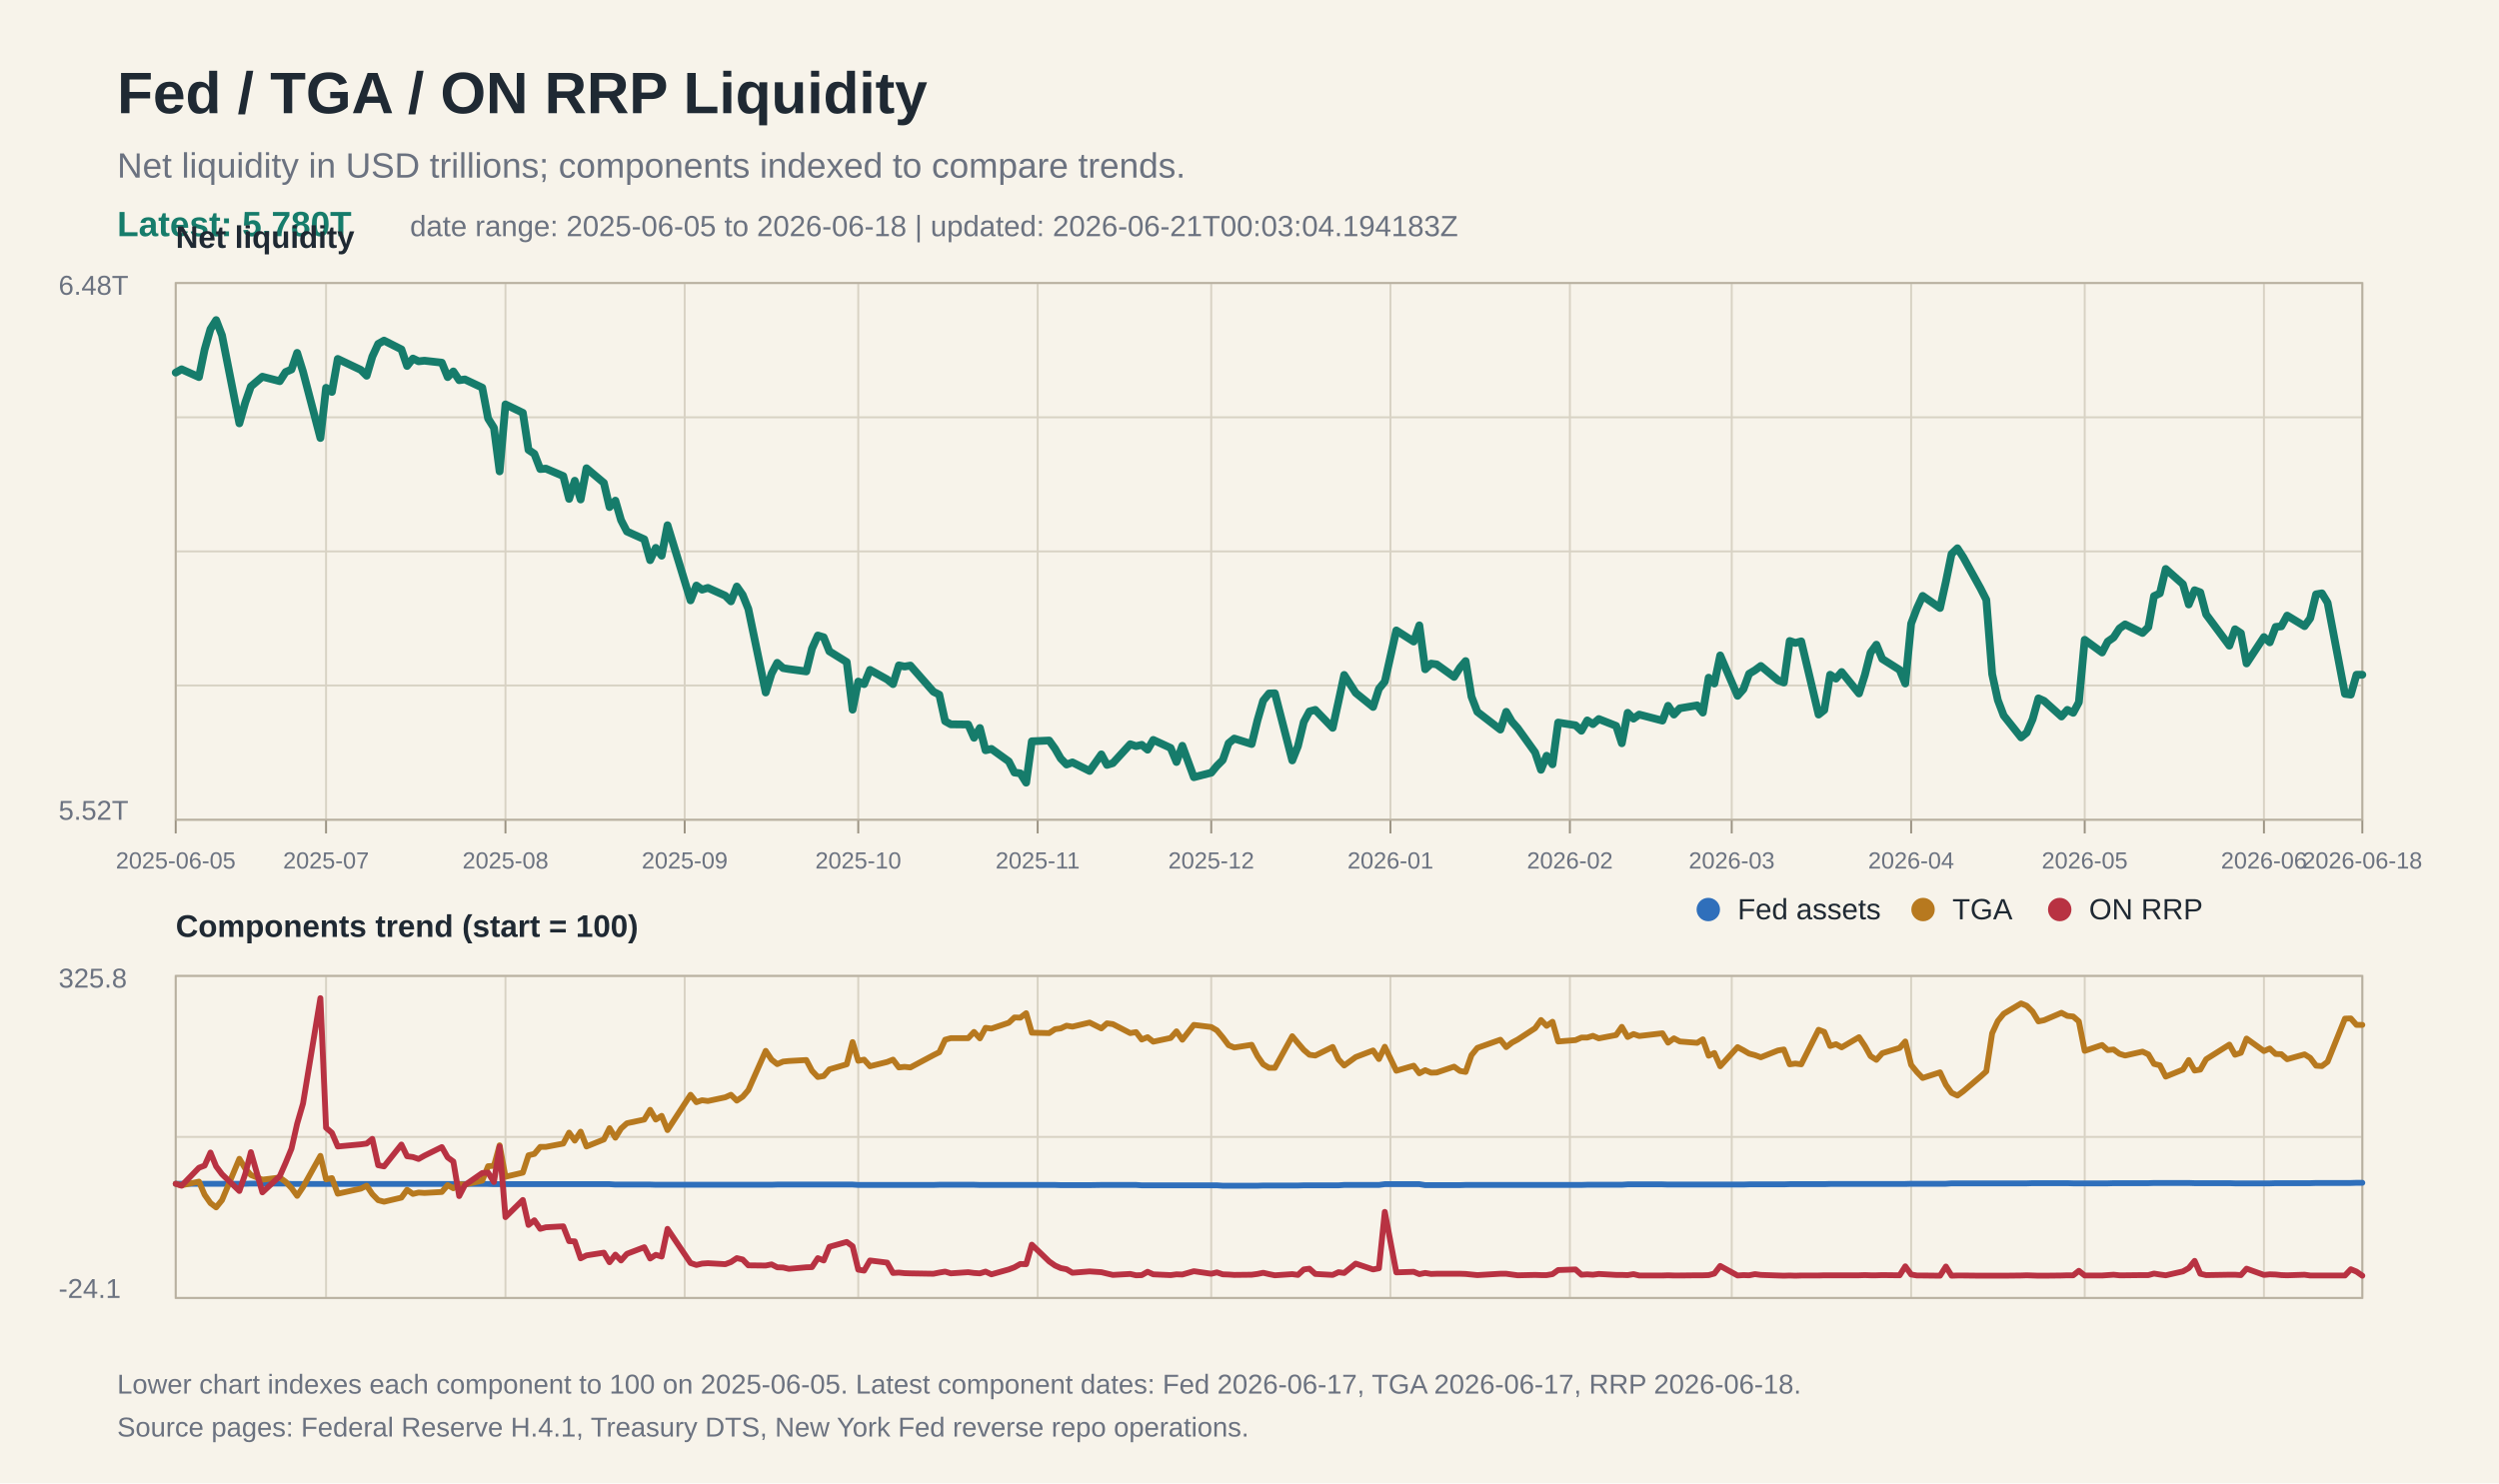
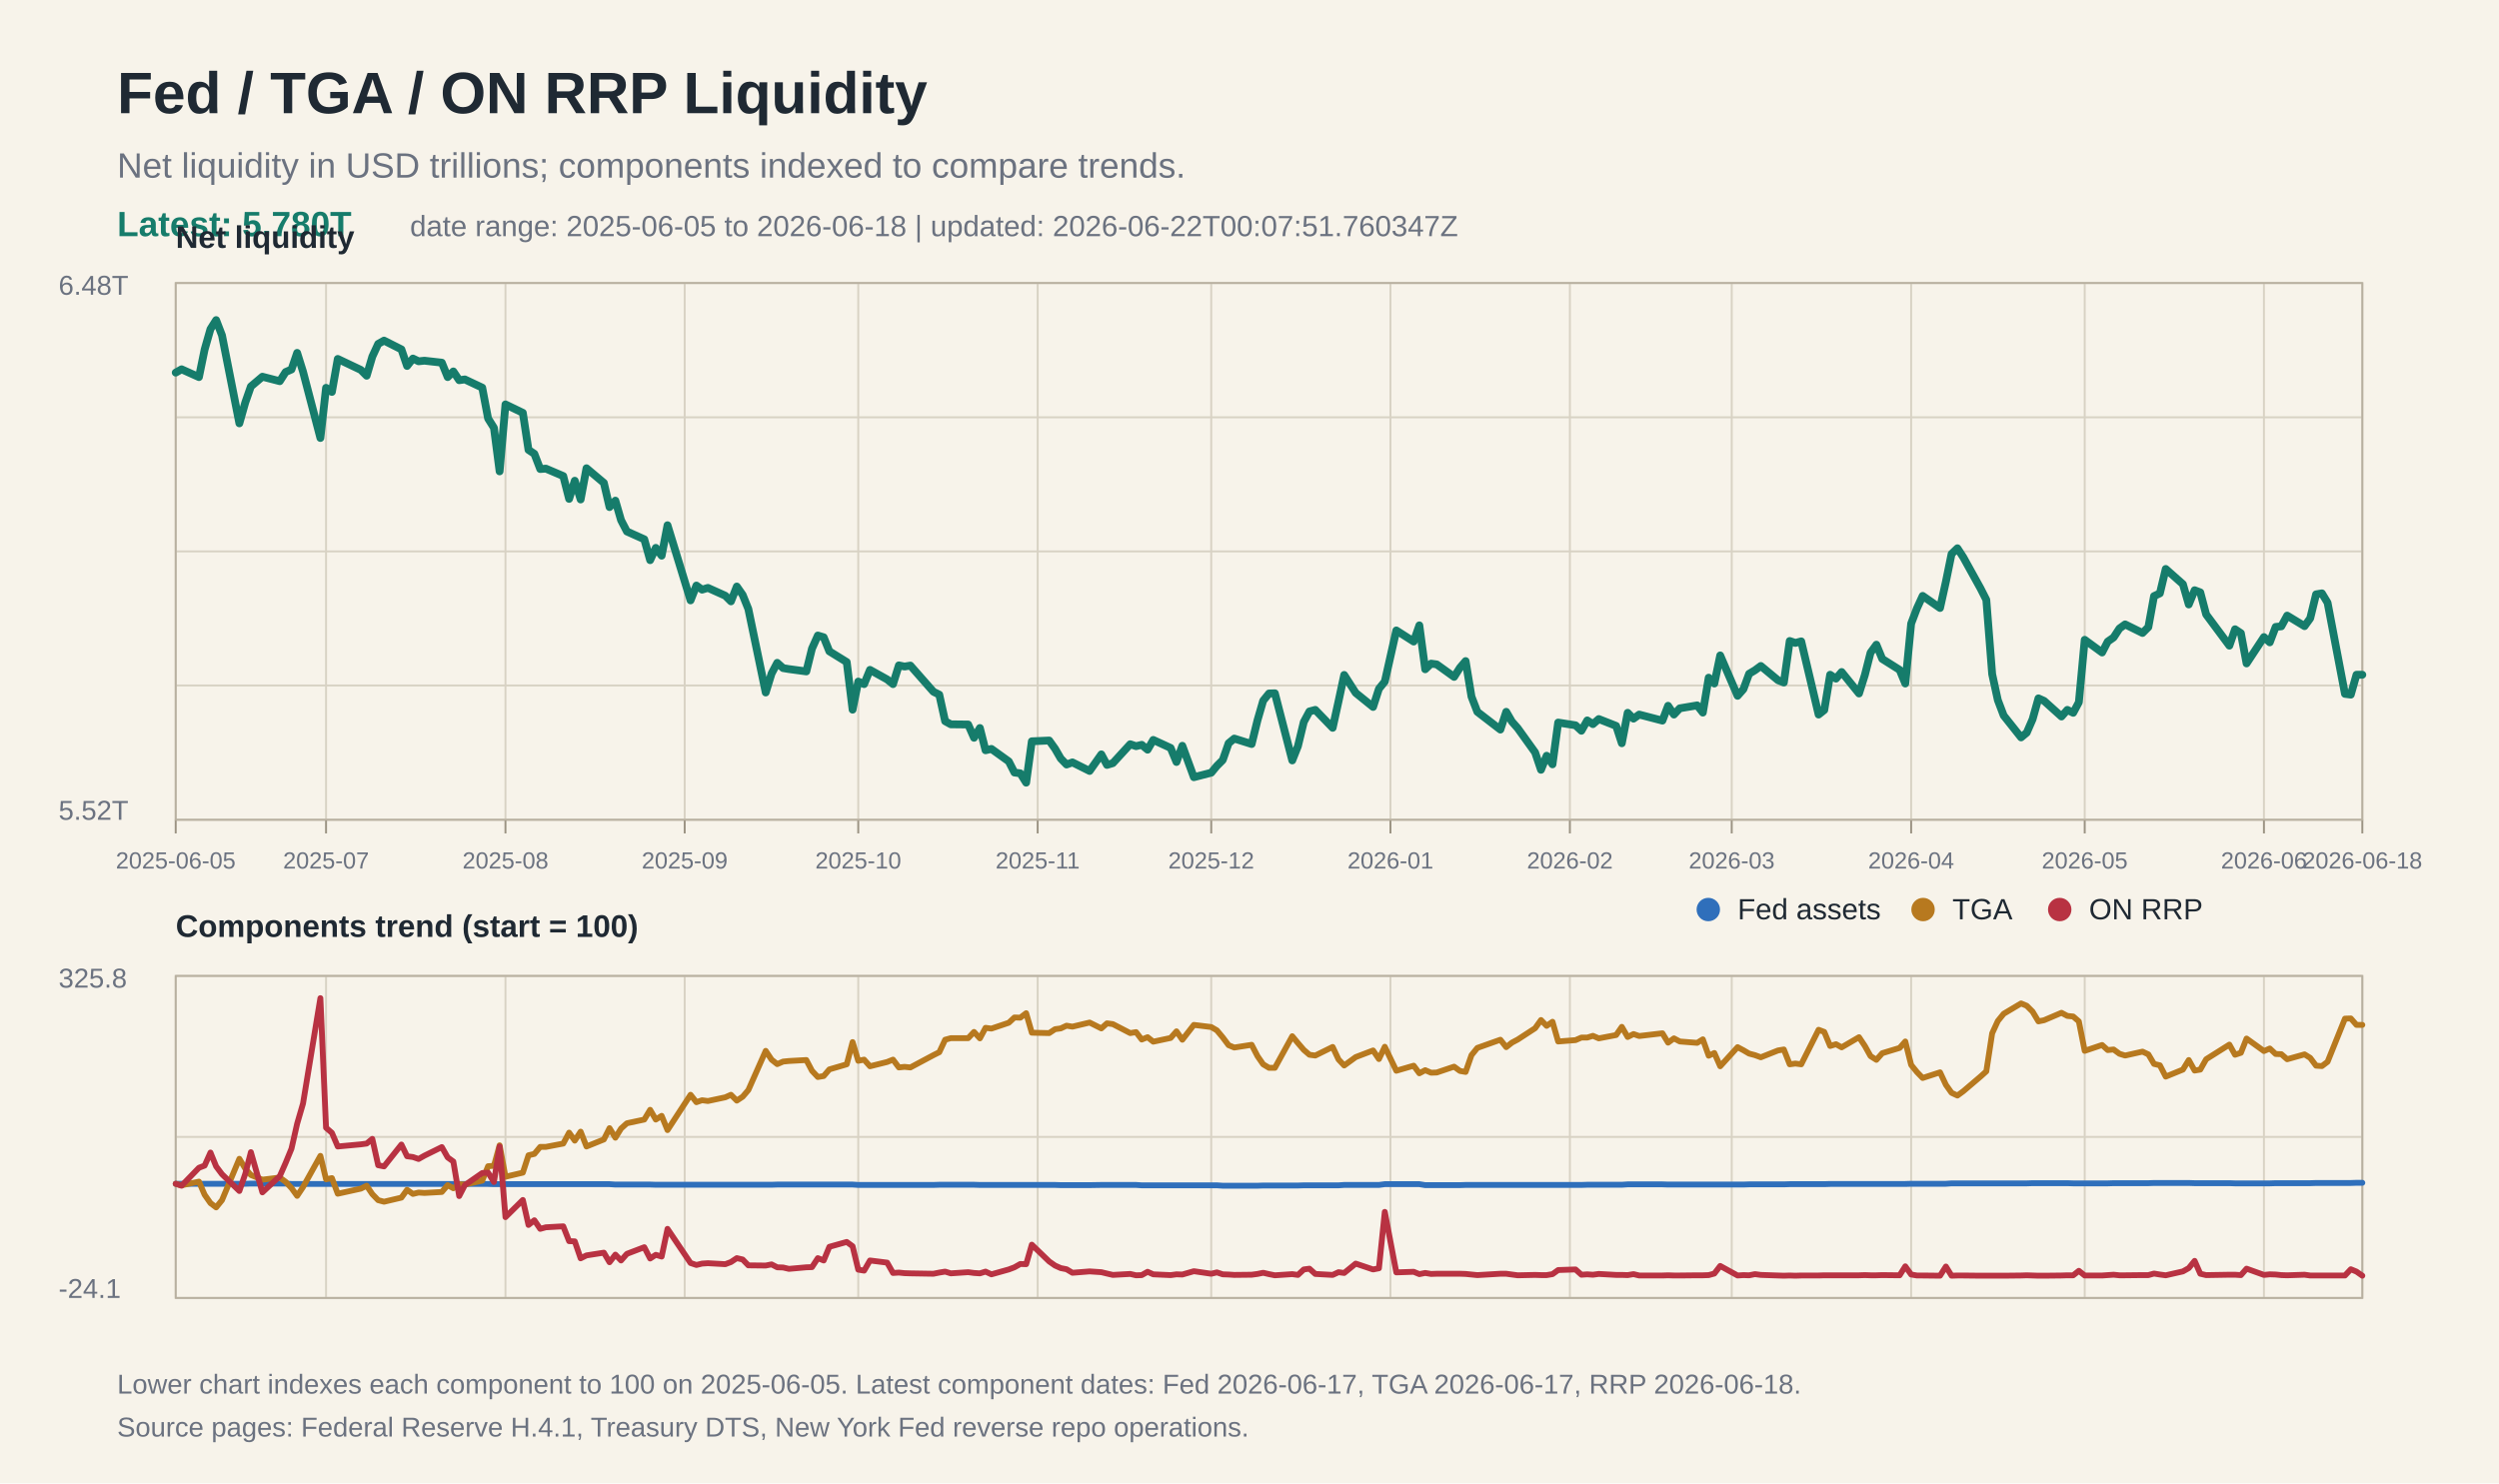
<svg xmlns="http://www.w3.org/2000/svg" width="1280" height="760" viewBox="0 0 1280 760">
  <rect width="100%" height="100%" fill="#f7f3ea" />
  <text x="60" y="58" font-family="Arial, Helvetica, sans-serif" font-size="30" font-weight="700" fill="#1f2933">Fed / TGA / ON RRP Liquidity</text>
  <text x="60" y="91" font-family="Arial, Helvetica, sans-serif" font-size="18" fill="#6b7280">Net liquidity in USD trillions; components indexed to compare trends.</text>
  <text x="60" y="121" font-family="Arial, Helvetica, sans-serif" font-size="18" fill="#167c6b" font-weight="700">Latest: 5.780T</text>
-   <text x="210" y="121" font-family="Arial, Helvetica, sans-serif" font-size="15" fill="#6b7280">date range: 2025-06-05 to 2026-06-18 | updated: 2026-06-21T00:03:04.194183Z</text>
+   <text x="210" y="121" font-family="Arial, Helvetica, sans-serif" font-size="15" fill="#6b7280">date range: 2025-06-05 to 2026-06-18 | updated: 2026-06-22T00:07:51.760347Z</text>
  <line x1="90" y1="145.0" x2="1210" y2="145.0" stroke="#d8d2c4" stroke-width="1" />
  <line x1="90" y1="213.8" x2="1210" y2="213.8" stroke="#d8d2c4" stroke-width="1" />
  <line x1="90" y1="282.5" x2="1210" y2="282.5" stroke="#d8d2c4" stroke-width="1" />
  <line x1="90" y1="351.2" x2="1210" y2="351.2" stroke="#d8d2c4" stroke-width="1" />
  <line x1="90" y1="420.0" x2="1210" y2="420.0" stroke="#d8d2c4" stroke-width="1" />
  <line x1="90" y1="500.0" x2="1210" y2="500.0" stroke="#d8d2c4" stroke-width="1" />
  <line x1="90" y1="582.5" x2="1210" y2="582.5" stroke="#d8d2c4" stroke-width="1" />
  <line x1="90" y1="665.0" x2="1210" y2="665.0" stroke="#d8d2c4" stroke-width="1" />
  <line x1="90.0" y1="145" x2="90.0" y2="420" stroke="#d8d2c4" stroke-width="1" />
  <line x1="90.0" y1="500" x2="90.0" y2="665" stroke="#d8d2c4" stroke-width="1" />
  <line x1="90.0" y1="420" x2="90.0" y2="427" stroke="#9b9383" stroke-width="1" />
  <text x="90.0" y="445" font-family="Arial, Helvetica, sans-serif" font-size="12" fill="#6b7280" text-anchor="middle">2025-06-05</text>
  <line x1="167.0" y1="145" x2="167.0" y2="420" stroke="#d8d2c4" stroke-width="1" />
  <line x1="167.0" y1="500" x2="167.0" y2="665" stroke="#d8d2c4" stroke-width="1" />
  <line x1="167.0" y1="420" x2="167.0" y2="427" stroke="#9b9383" stroke-width="1" />
  <text x="167.0" y="445" font-family="Arial, Helvetica, sans-serif" font-size="12" fill="#6b7280" text-anchor="middle">2025-07</text>
  <line x1="258.9" y1="145" x2="258.9" y2="420" stroke="#d8d2c4" stroke-width="1" />
  <line x1="258.9" y1="500" x2="258.9" y2="665" stroke="#d8d2c4" stroke-width="1" />
  <line x1="258.9" y1="420" x2="258.9" y2="427" stroke="#9b9383" stroke-width="1" />
  <text x="258.9" y="445" font-family="Arial, Helvetica, sans-serif" font-size="12" fill="#6b7280" text-anchor="middle">2025-08</text>
  <line x1="350.7" y1="145" x2="350.7" y2="420" stroke="#d8d2c4" stroke-width="1" />
  <line x1="350.7" y1="500" x2="350.7" y2="665" stroke="#d8d2c4" stroke-width="1" />
  <line x1="350.7" y1="420" x2="350.7" y2="427" stroke="#9b9383" stroke-width="1" />
  <text x="350.7" y="445" font-family="Arial, Helvetica, sans-serif" font-size="12" fill="#6b7280" text-anchor="middle">2025-09</text>
  <line x1="439.6" y1="145" x2="439.6" y2="420" stroke="#d8d2c4" stroke-width="1" />
  <line x1="439.6" y1="500" x2="439.6" y2="665" stroke="#d8d2c4" stroke-width="1" />
  <line x1="439.6" y1="420" x2="439.6" y2="427" stroke="#9b9383" stroke-width="1" />
  <text x="439.6" y="445" font-family="Arial, Helvetica, sans-serif" font-size="12" fill="#6b7280" text-anchor="middle">2025-10</text>
  <line x1="531.5" y1="145" x2="531.5" y2="420" stroke="#d8d2c4" stroke-width="1" />
  <line x1="531.5" y1="500" x2="531.5" y2="665" stroke="#d8d2c4" stroke-width="1" />
  <line x1="531.5" y1="420" x2="531.5" y2="427" stroke="#9b9383" stroke-width="1" />
  <text x="531.5" y="445" font-family="Arial, Helvetica, sans-serif" font-size="12" fill="#6b7280" text-anchor="middle">2025-11</text>
  <line x1="620.4" y1="145" x2="620.4" y2="420" stroke="#d8d2c4" stroke-width="1" />
  <line x1="620.4" y1="500" x2="620.4" y2="665" stroke="#d8d2c4" stroke-width="1" />
  <line x1="620.4" y1="420" x2="620.4" y2="427" stroke="#9b9383" stroke-width="1" />
  <text x="620.4" y="445" font-family="Arial, Helvetica, sans-serif" font-size="12" fill="#6b7280" text-anchor="middle">2025-12</text>
  <line x1="712.2" y1="145" x2="712.2" y2="420" stroke="#d8d2c4" stroke-width="1" />
  <line x1="712.2" y1="500" x2="712.2" y2="665" stroke="#d8d2c4" stroke-width="1" />
  <line x1="712.2" y1="420" x2="712.2" y2="427" stroke="#9b9383" stroke-width="1" />
  <text x="712.2" y="445" font-family="Arial, Helvetica, sans-serif" font-size="12" fill="#6b7280" text-anchor="middle">2026-01</text>
  <line x1="804.1" y1="145" x2="804.1" y2="420" stroke="#d8d2c4" stroke-width="1" />
  <line x1="804.1" y1="500" x2="804.1" y2="665" stroke="#d8d2c4" stroke-width="1" />
  <line x1="804.1" y1="420" x2="804.1" y2="427" stroke="#9b9383" stroke-width="1" />
  <text x="804.1" y="445" font-family="Arial, Helvetica, sans-serif" font-size="12" fill="#6b7280" text-anchor="middle">2026-02</text>
  <line x1="887.0" y1="145" x2="887.0" y2="420" stroke="#d8d2c4" stroke-width="1" />
  <line x1="887.0" y1="500" x2="887.0" y2="665" stroke="#d8d2c4" stroke-width="1" />
  <line x1="887.0" y1="420" x2="887.0" y2="427" stroke="#9b9383" stroke-width="1" />
  <text x="887.0" y="445" font-family="Arial, Helvetica, sans-serif" font-size="12" fill="#6b7280" text-anchor="middle">2026-03</text>
  <line x1="978.9" y1="145" x2="978.9" y2="420" stroke="#d8d2c4" stroke-width="1" />
  <line x1="978.9" y1="500" x2="978.9" y2="665" stroke="#d8d2c4" stroke-width="1" />
  <line x1="978.9" y1="420" x2="978.9" y2="427" stroke="#9b9383" stroke-width="1" />
  <text x="978.9" y="445" font-family="Arial, Helvetica, sans-serif" font-size="12" fill="#6b7280" text-anchor="middle">2026-04</text>
  <line x1="1067.8" y1="145" x2="1067.8" y2="420" stroke="#d8d2c4" stroke-width="1" />
  <line x1="1067.8" y1="500" x2="1067.8" y2="665" stroke="#d8d2c4" stroke-width="1" />
  <line x1="1067.8" y1="420" x2="1067.8" y2="427" stroke="#9b9383" stroke-width="1" />
  <text x="1067.8" y="445" font-family="Arial, Helvetica, sans-serif" font-size="12" fill="#6b7280" text-anchor="middle">2026-05</text>
  <line x1="1159.6" y1="145" x2="1159.6" y2="420" stroke="#d8d2c4" stroke-width="1" />
  <line x1="1159.6" y1="500" x2="1159.6" y2="665" stroke="#d8d2c4" stroke-width="1" />
  <line x1="1159.6" y1="420" x2="1159.6" y2="427" stroke="#9b9383" stroke-width="1" />
  <text x="1159.6" y="445" font-family="Arial, Helvetica, sans-serif" font-size="12" fill="#6b7280" text-anchor="middle">2026-06</text>
  <line x1="1210.0" y1="145" x2="1210.0" y2="420" stroke="#d8d2c4" stroke-width="1" />
  <line x1="1210.0" y1="500" x2="1210.0" y2="665" stroke="#d8d2c4" stroke-width="1" />
  <line x1="1210.0" y1="420" x2="1210.0" y2="427" stroke="#9b9383" stroke-width="1" />
  <text x="1210.0" y="445" font-family="Arial, Helvetica, sans-serif" font-size="12" fill="#6b7280" text-anchor="middle">2026-06-18</text>
  <rect x="90" y="145" width="1120" height="275" fill="none" stroke="#b8b0a0" stroke-width="1" />
  <text x="30" y="151" font-family="Arial, Helvetica, sans-serif" font-size="14" fill="#6b7280">6.48T</text>
  <text x="30" y="420" font-family="Arial, Helvetica, sans-serif" font-size="14" fill="#6b7280">5.52T</text>
  <text x="90" y="127" font-family="Arial, Helvetica, sans-serif" font-size="16" font-weight="700" fill="#1f2933">Net liquidity</text>
  <polyline fill="none" stroke="#167c6b" stroke-width="4" stroke-linejoin="round" stroke-linecap="round" points="90.0,190.9 93.0,189.2 101.9,193.2 104.8,179.1 107.8,168.6 110.7,164.0 113.7,171.8 122.6,216.9 125.6,206.3 128.5,198.0 134.4,193.0 143.3,195.3 146.3,190.6 149.3,189.3 152.2,180.8 155.2,190.4 164.1,224.4 167.0,198.7 170.0,200.8 173.0,183.9 184.8,189.5 187.8,192.5 190.7,182.7 193.7,176.2 196.7,174.5 205.6,179.0 208.5,187.5 211.5,183.7 214.4,185.1 217.4,184.8 226.3,185.8 229.3,193.2 232.2,190.3 235.2,194.8 238.1,194.4 247.0,198.6 250.0,214.4 253.0,219.2 255.9,241.5 258.9,207.2 267.8,211.5 270.7,230.5 273.7,232.5 276.7,240.3 279.6,240.1 288.5,243.9 291.5,255.6 294.4,246.3 297.4,255.9 300.4,239.9 309.3,247.4 312.2,259.8 315.2,256.5 318.1,266.5 321.1,272.3 330.0,276.3 333.0,287.0 335.9,280.7 338.9,284.7 341.9,269.1 353.7,307.6 356.7,300.0 359.6,302.1 362.6,301.2 371.5,305.2 374.4,308.1 377.4,300.5 380.4,304.8 383.3,312.0 392.2,354.8 395.2,345.1 398.1,339.6 401.1,342.3 404.1,342.8 413.0,344.0 415.9,332.3 418.9,325.6 421.9,326.5 424.8,333.7 433.7,339.2 436.7,363.6 439.6,349.2 442.6,350.5 445.6,343.2 454.4,348.1 457.4,350.5 460.4,340.9 463.3,341.5 466.3,341.0 478.1,354.4 481.1,355.9 484.1,369.5 487.0,371.1 495.9,371.2 498.9,378.0 501.9,373.0 504.8,384.4 507.8,383.7 516.7,390.1 519.6,395.8 522.6,396.2 525.6,401.0 528.5,379.8 537.4,379.4 540.4,383.6 543.3,388.6 546.3,391.7 549.3,390.6 558.1,395.0 564.1,386.5 567.0,391.9 570.0,391.0 578.9,381.3 581.9,382.3 584.8,381.6 587.8,384.1 590.7,379.1 599.6,383.2 602.6,390.4 605.6,382.1 611.5,398.2 620.4,395.9 623.3,392.4 626.3,389.4 629.3,380.8 632.2,378.4 641.1,381.2 644.1,369.0 647.0,359.0 650.0,355.3 653.0,355.2 661.9,389.6 664.8,382.3 667.8,369.9 670.7,364.5 673.7,363.7 682.6,372.9 685.6,359.3 688.5,345.8 694.4,355.0 703.3,362.2 706.3,352.9 709.3,349.2 715.2,323.0 724.1,328.7 727.0,320.4 730.0,342.9 733.0,340.0 735.9,340.4 744.8,346.8 747.8,342.1 750.7,338.7 753.7,356.9 756.7,364.7 768.5,373.8 771.5,364.7 774.4,369.7 777.4,373.1 786.3,385.5 789.3,394.4 792.2,387.2 795.2,391.6 798.1,370.2 807.0,371.6 810.0,374.4 813.0,369.1 815.9,371.0 818.9,368.4 827.8,371.9 830.7,380.8 833.7,365.2 836.7,368.2 839.6,366.1 851.5,369.2 854.4,361.6 857.4,366.1 860.4,362.9 869.3,361.4 872.2,365.1 875.2,347.2 878.1,350.2 881.1,335.8 890.0,356.5 893.0,353.1 895.9,345.2 898.9,343.4 901.9,341.2 910.7,348.5 913.7,349.7 916.7,328.4 919.6,329.4 922.6,328.6 931.5,366.1 934.4,363.8 937.4,345.7 940.4,347.7 943.3,344.3 952.2,355.3 955.2,345.8 958.1,334.4 961.1,330.3 964.1,337.6 973.0,343.2 975.9,350.2 978.9,319.5 981.9,311.6 984.8,305.3 993.7,311.5 996.7,298.0 999.6,283.8 1002.6,280.9 1005.6,285.5 1014.4,301.4 1017.4,307.3 1020.4,345.4 1023.3,358.7 1026.3,366.6 1035.2,377.8 1038.1,375.4 1041.1,368.5 1044.1,357.8 1047.0,359.1 1055.9,367.1 1058.9,363.7 1061.9,365.2 1064.8,359.8 1067.8,327.8 1076.7,334.3 1079.6,328.7 1082.6,326.6 1085.6,322.0 1088.5,319.9 1097.4,324.3 1100.4,321.3 1103.3,305.4 1106.3,304.0 1109.3,291.5 1118.1,299.3 1121.1,309.7 1124.1,302.4 1127.0,303.5 1130.0,314.8 1141.9,330.8 1144.8,322.4 1147.8,324.4 1150.7,339.9 1159.6,326.4 1162.6,329.1 1165.6,321.2 1168.5,320.9 1171.5,315.4 1180.4,320.8 1183.3,316.8 1186.3,304.5 1189.3,304.0 1192.2,308.8 1201.1,355.5 1204.1,355.9 1207.0,345.7 1210.0,345.7" />
  <rect x="90" y="500" width="1120" height="165" fill="none" stroke="#b8b0a0" stroke-width="1" />
  <text x="90" y="480" font-family="Arial, Helvetica, sans-serif" font-size="16" font-weight="700" fill="#1f2933">Components trend (start = 100)</text>
  <polyline fill="none" stroke="#2f6fbb" stroke-width="3" stroke-linejoin="round" stroke-linecap="round" points="90.0,606.5 93.0,606.5 101.9,606.5 104.8,606.5 107.8,606.5 110.7,606.5 113.7,606.5 122.6,606.5 125.6,606.5 128.5,606.4 134.4,606.4 143.3,606.4 146.3,606.4 149.3,606.6 152.2,606.6 155.2,606.6 164.1,606.6 167.0,606.6 170.0,606.6 173.0,606.6 184.8,606.6 187.8,606.6 190.7,606.6 193.7,606.6 196.7,606.6 205.6,606.6 208.5,606.6 211.5,606.6 214.4,606.6 217.4,606.6 226.3,606.6 229.3,606.6 232.2,606.6 235.2,606.6 238.1,606.6 247.0,606.6 250.0,606.6 253.0,606.7 255.9,606.7 258.9,606.7 267.8,606.7 270.7,606.7 273.7,606.7 276.7,606.7 279.6,606.7 288.5,606.7 291.5,606.7 294.4,606.7 297.4,606.7 300.4,606.7 309.3,606.7 312.2,606.7 315.2,606.9 318.1,606.9 321.1,606.9 330.0,606.9 333.0,606.9 335.9,607.0 338.9,607.0 341.9,607.0 353.7,607.0 356.7,607.0 359.6,607.0 362.6,607.0 371.5,607.0 374.4,607.0 377.4,607.0 380.4,607.0 383.3,607.0 392.2,607.0 395.2,607.0 398.1,606.9 401.1,606.9 404.1,606.9 413.0,606.9 415.9,606.9 418.9,606.9 421.9,606.9 424.8,606.9 433.7,606.9 436.7,606.9 439.6,607.1 442.6,607.1 445.6,607.1 454.4,607.1 457.4,607.1 460.4,607.1 463.3,607.1 466.3,607.1 478.1,607.1 481.1,607.0 484.1,607.0 487.0,607.0 495.9,607.0 498.9,607.0 501.9,607.1 504.8,607.1 507.8,607.1 516.7,607.1 519.6,607.1 522.6,607.1 525.6,607.1 528.5,607.1 537.4,607.1 540.4,607.1 543.3,607.2 546.3,607.2 549.3,607.2 558.1,607.2 564.1,607.1 567.0,607.1 570.0,607.1 578.9,607.1 581.9,607.1 584.8,607.3 587.8,607.3 590.7,607.3 599.6,607.3 602.6,607.3 605.6,607.3 611.5,607.3 620.4,607.3 623.3,607.3 626.3,607.5 629.3,607.5 632.2,607.5 641.1,607.5 644.1,607.5 647.0,607.4 650.0,607.4 653.0,607.4 661.9,607.4 664.8,607.4 667.8,607.3 670.7,607.3 673.7,607.3 682.6,607.3 685.6,607.3 688.5,607.1 694.4,607.1 703.3,607.1 706.3,607.1 709.3,606.7 715.2,606.7 724.1,606.7 727.0,606.7 730.0,607.2 733.0,607.2 735.9,607.2 744.8,607.2 747.8,607.2 750.7,607.1 753.7,607.1 756.7,607.1 768.5,607.1 771.5,607.1 774.4,607.1 777.4,607.1 786.3,607.1 789.3,607.1 792.2,607.1 795.2,607.1 798.1,607.1 807.0,607.1 810.0,607.1 813.0,607.0 815.9,607.0 818.9,607.0 827.8,607.0 830.7,607.0 833.7,606.8 836.7,606.8 839.6,606.8 851.5,606.8 854.4,606.9 857.4,606.9 860.4,606.9 869.3,606.9 872.2,606.9 875.2,606.9 878.1,606.9 881.1,606.9 890.0,606.9 893.0,606.9 895.9,606.8 898.9,606.8 901.9,606.8 910.7,606.8 913.7,606.8 916.7,606.7 919.6,606.7 922.6,606.7 931.5,606.7 934.4,606.7 937.4,606.6 940.4,606.6 943.3,606.6 952.2,606.6 955.2,606.6 958.1,606.6 961.1,606.6 964.1,606.6 973.0,606.6 975.9,606.6 978.9,606.5 981.9,606.5 984.8,606.5 993.7,606.5 996.7,606.5 999.6,606.3 1002.6,606.3 1005.6,606.3 1014.4,606.3 1017.4,606.3 1020.4,606.3 1023.3,606.3 1026.3,606.3 1035.2,606.3 1038.1,606.3 1041.1,606.2 1044.1,606.2 1047.0,606.2 1055.9,606.2 1058.9,606.2 1061.9,606.3 1064.8,606.3 1067.8,606.3 1076.7,606.3 1079.6,606.3 1082.6,606.2 1085.6,606.2 1088.5,606.2 1097.4,606.2 1100.4,606.2 1103.3,606.1 1106.3,606.1 1109.3,606.1 1118.1,606.1 1121.1,606.1 1124.1,606.2 1127.0,606.2 1130.0,606.2 1141.9,606.2 1144.8,606.3 1147.8,606.3 1150.7,606.3 1159.6,606.3 1162.6,606.3 1165.6,606.2 1168.5,606.2 1171.5,606.2 1180.4,606.2 1183.3,606.2 1186.3,606.1 1189.3,606.1 1192.2,606.1 1201.1,606.1 1204.1,606.1 1207.0,606.0 1210.0,606.0" />
  <polyline fill="none" stroke="#b7791f" stroke-width="3" stroke-linejoin="round" stroke-linecap="round" points="90.0,606.5 93.0,607.3 101.9,605.4 104.8,612.1 107.8,616.4 110.7,618.6 113.7,614.9 122.6,593.7 125.6,598.7 128.5,602.0 134.4,604.4 143.3,603.3 146.3,605.5 149.3,608.7 152.2,612.7 155.2,608.2 164.1,592.2 167.0,604.2 170.0,603.6 173.0,611.6 184.8,609.0 187.8,607.5 190.7,611.8 193.7,614.9 196.7,615.7 205.6,613.6 208.5,609.6 211.5,611.7 214.4,611.0 217.4,611.2 226.3,610.7 229.3,607.2 232.2,608.8 235.2,606.7 238.1,606.9 247.0,604.9 250.0,597.5 253.0,597.3 255.9,586.8 258.9,602.9 267.8,600.8 270.7,591.9 273.7,591.2 276.7,587.6 279.6,587.6 288.5,585.9 291.5,580.3 294.4,584.4 297.4,579.8 300.4,587.4 309.3,583.8 312.2,578.0 315.2,582.9 318.1,578.2 321.1,575.5 330.0,573.6 333.0,568.6 335.9,573.6 338.9,571.7 341.9,579.0 353.7,560.9 356.7,564.7 359.6,563.7 362.6,564.1 371.5,562.2 374.4,560.9 377.4,563.9 380.4,561.9 383.3,558.5 392.2,538.4 395.2,542.9 398.1,545.2 401.1,543.9 404.1,543.6 413.0,543.1 415.9,548.6 418.9,551.8 421.9,551.3 424.8,547.9 433.7,545.3 436.7,533.9 439.6,543.5 442.6,542.9 445.6,546.3 454.4,544.1 457.4,542.9 460.4,546.9 463.3,546.6 466.3,546.9 478.1,540.6 481.1,539.1 484.1,532.7 487.0,531.9 495.9,531.9 498.9,528.7 501.9,532.0 504.8,526.6 507.8,527.0 516.7,524.0 519.6,521.3 522.6,521.4 525.6,519.1 528.5,529.1 537.4,529.3 540.4,527.3 543.3,526.9 546.3,525.5 549.3,526.0 558.1,523.9 564.1,526.9 567.0,524.3 570.0,524.7 578.9,529.3 581.9,528.8 584.8,532.6 587.8,531.4 590.7,533.7 599.6,531.8 602.6,528.4 605.6,532.7 611.5,525.1 620.4,526.2 623.3,527.9 626.3,531.5 629.3,535.5 632.2,536.7 641.1,535.3 644.1,541.1 647.0,545.3 650.0,547.1 653.0,547.1 661.9,530.9 664.8,534.4 667.8,537.9 670.7,540.4 673.7,540.8 682.6,536.4 685.6,542.8 688.5,545.9 694.4,541.6 703.3,538.2 706.3,542.6 709.3,536.3 715.2,548.6 724.1,546.0 727.0,549.9 730.0,548.3 733.0,549.6 735.9,549.5 744.8,546.5 747.8,548.7 750.7,549.2 753.7,540.6 756.7,536.9 768.5,532.7 771.5,536.5 774.4,534.2 777.4,532.6 786.3,526.8 789.3,522.6 792.2,525.6 795.2,523.5 798.1,533.6 807.0,532.9 810.0,531.6 813.0,531.6 815.9,530.7 818.9,532.0 827.8,530.3 830.7,526.1 833.7,531.3 836.7,529.8 839.6,530.8 851.5,529.4 854.4,534.2 857.4,532.0 860.4,533.6 869.3,534.3 872.2,532.5 875.2,540.9 878.1,539.5 881.1,546.3 890.0,536.5 893.0,538.1 895.9,539.8 898.9,540.6 901.9,541.7 910.7,538.2 913.7,537.7 916.7,545.3 919.6,544.9 922.6,545.3 931.5,527.6 934.4,528.7 937.4,535.9 940.4,535.0 943.3,536.6 952.2,531.4 955.2,535.9 958.1,541.1 961.1,543.0 964.1,539.6 973.0,536.9 975.9,533.6 978.9,545.6 981.9,549.3 984.8,552.3 993.7,549.4 996.7,555.8 999.6,559.9 1002.6,561.3 1005.6,559.1 1014.4,551.6 1017.4,548.9 1020.4,529.4 1023.3,523.1 1026.3,519.4 1035.2,514.1 1038.1,515.3 1041.1,518.3 1044.1,523.3 1047.0,522.7 1055.9,518.9 1058.9,520.5 1061.9,520.8 1064.8,523.3 1067.8,538.4 1076.7,535.4 1079.6,538.0 1082.6,537.7 1085.6,539.9 1088.5,540.8 1097.4,538.8 1100.4,540.2 1103.3,545.1 1106.3,545.8 1109.3,551.6 1118.1,548.0 1121.1,543.1 1124.1,548.5 1127.0,548.0 1130.0,542.7 1141.9,535.2 1144.8,540.4 1147.8,539.4 1150.7,532.1 1159.6,538.5 1162.6,537.2 1165.6,540.0 1168.5,540.1 1171.5,542.7 1180.4,540.2 1183.3,542.0 1186.3,546.0 1189.3,546.2 1192.2,544.0 1201.1,521.9 1204.1,521.8 1207.0,525.1 1210.0,525.1" />
  <polyline fill="none" stroke="#b83242" stroke-width="3" stroke-linejoin="round" stroke-linecap="round" points="90.0,606.5 93.0,607.5 101.9,598.3 104.8,597.2 107.8,590.5 110.7,597.6 113.7,601.6 122.6,610.2 125.6,601.5 128.5,590.3 134.4,610.9 143.3,602.6 146.3,595.8 149.3,588.5 152.2,575.7 155.2,565.4 164.1,511.4 167.0,577.8 170.0,580.4 173.0,587.4 184.8,586.3 187.8,585.9 190.7,583.5 193.7,597.0 196.7,597.6 205.6,586.4 208.5,592.4 211.5,592.8 214.4,593.8 217.4,592.1 226.3,587.7 229.3,593.0 232.2,595.1 235.2,612.8 238.1,607.2 247.0,601.0 250.0,600.8 253.0,605.6 255.9,587.4 258.9,623.6 267.8,614.8 270.7,627.6 273.7,625.2 276.7,629.6 279.6,628.8 288.5,628.3 291.5,635.9 294.4,636.0 297.4,644.7 300.4,643.2 309.3,641.8 312.2,646.7 315.2,642.8 318.1,645.8 321.1,642.4 330.0,639.0 333.0,644.8 335.9,642.9 338.9,643.8 341.9,629.6 353.7,647.1 356.7,648.1 359.6,647.4 362.6,647.2 371.5,647.7 374.4,646.6 377.4,644.6 380.4,645.3 383.3,648.3 392.2,648.4 395.2,647.8 398.1,649.3 401.1,649.4 404.1,650.1 413.0,649.3 415.9,649.2 418.9,644.6 421.9,645.8 424.8,638.8 433.7,636.3 436.7,638.5 439.6,650.5 442.6,651.0 445.6,645.8 454.4,646.9 457.4,652.2 460.4,652.0 463.3,652.3 466.3,652.4 478.1,652.6 481.1,652.0 484.1,651.5 487.0,652.4 495.9,651.8 498.9,652.2 501.9,652.4 504.8,651.5 507.8,652.9 516.7,650.4 519.6,649.3 522.6,647.6 525.6,647.7 528.5,637.7 537.4,646.3 540.4,648.4 543.3,649.7 546.3,650.3 549.3,652.1 558.1,651.4 564.1,651.8 567.0,652.5 570.0,653.2 578.9,652.7 581.9,653.4 584.8,653.3 587.8,651.6 590.7,652.9 599.6,653.3 602.6,652.9 605.6,653.0 611.5,651.3 620.4,652.6 623.3,651.9 626.3,652.9 629.3,653.0 632.2,653.2 641.1,653.1 644.1,652.7 647.0,652.1 650.0,652.8 653.0,653.4 661.9,652.8 664.8,653.2 667.8,650.4 670.7,650.0 673.7,652.7 682.6,653.2 685.6,651.8 688.5,652.2 694.4,647.4 703.3,650.4 706.3,649.8 709.3,620.9 715.2,651.9 724.1,651.6 727.0,652.8 730.0,652.2 733.0,652.7 735.9,652.6 744.8,652.6 747.8,652.6 750.7,652.7 753.7,653.0 756.7,653.3 768.5,652.6 771.5,652.6 774.4,653.0 777.4,653.4 786.3,653.2 789.3,653.3 792.2,653.3 795.2,652.8 798.1,650.7 807.0,650.4 810.0,653.1 813.0,652.9 815.9,653.1 818.9,652.7 827.8,653.2 830.7,653.2 833.7,653.3 836.7,652.8 839.6,653.5 851.5,653.5 854.4,653.4 857.4,653.5 860.4,653.5 869.3,653.4 872.2,653.4 875.2,653.3 878.1,652.5 881.1,648.6 890.0,653.5 893.0,653.3 895.9,653.4 898.9,652.8 901.9,653.2 910.7,653.5 913.7,653.6 916.7,653.5 919.6,653.6 922.6,653.5 931.5,653.5 934.4,653.4 937.4,653.4 940.4,653.4 943.3,653.4 952.2,653.4 955.2,653.3 958.1,653.4 961.1,653.4 964.1,653.3 973.0,653.4 975.9,648.8 978.9,653.0 981.9,653.5 984.8,653.5 993.7,653.6 996.7,648.9 999.6,653.6 1002.6,653.5 1005.6,653.5 1014.4,653.6 1017.4,653.6 1020.4,653.6 1023.3,653.6 1026.3,653.6 1035.2,653.5 1038.1,653.4 1041.1,653.5 1044.1,653.6 1047.0,653.6 1055.9,653.5 1058.9,653.4 1061.9,653.4 1064.8,651.1 1067.8,653.5 1076.7,653.5 1079.6,653.3 1082.6,653.1 1085.6,653.4 1088.5,653.4 1097.4,653.3 1100.4,653.3 1103.3,652.5 1106.3,653.0 1109.3,653.4 1118.1,651.4 1121.1,649.7 1124.1,646.0 1127.0,652.6 1130.0,653.3 1141.9,653.1 1144.8,653.1 1147.8,653.3 1150.7,650.0 1159.6,653.2 1162.6,652.9 1165.6,653.0 1168.5,653.3 1171.5,653.4 1180.4,653.1 1183.3,653.5 1186.3,653.5 1189.3,653.5 1192.2,653.5 1201.1,653.5 1204.1,650.3 1207.0,651.5 1210.0,653.6" />
  <text x="30" y="506" font-family="Arial, Helvetica, sans-serif" font-size="14" fill="#6b7280">325.8</text>
  <text x="30" y="665" font-family="Arial, Helvetica, sans-serif" font-size="14" fill="#6b7280">-24.1</text>
  <circle cx="875" cy="466" r="6" fill="#2f6fbb" />
  <text x="890" y="471" font-family="Arial, Helvetica, sans-serif" font-size="15" fill="#1f2933">Fed assets</text>
  <circle cx="985" cy="466" r="6" fill="#b7791f" />
  <text x="1000" y="471" font-family="Arial, Helvetica, sans-serif" font-size="15" fill="#1f2933">TGA</text>
  <circle cx="1055" cy="466" r="6" fill="#b83242" />
  <text x="1070" y="471" font-family="Arial, Helvetica, sans-serif" font-size="15" fill="#1f2933">ON RRP</text>
  <text x="60" y="714" font-family="Arial, Helvetica, sans-serif" font-size="14" fill="#6b7280">Lower chart indexes each component to 100 on 2025-06-05. Latest component dates: Fed 2026-06-17, TGA 2026-06-17, RRP 2026-06-18.</text>
  <text x="60" y="736" font-family="Arial, Helvetica, sans-serif" font-size="14" fill="#6b7280">Source pages: Federal Reserve H.4.1, Treasury DTS, New York Fed reverse repo operations.</text>
</svg>
